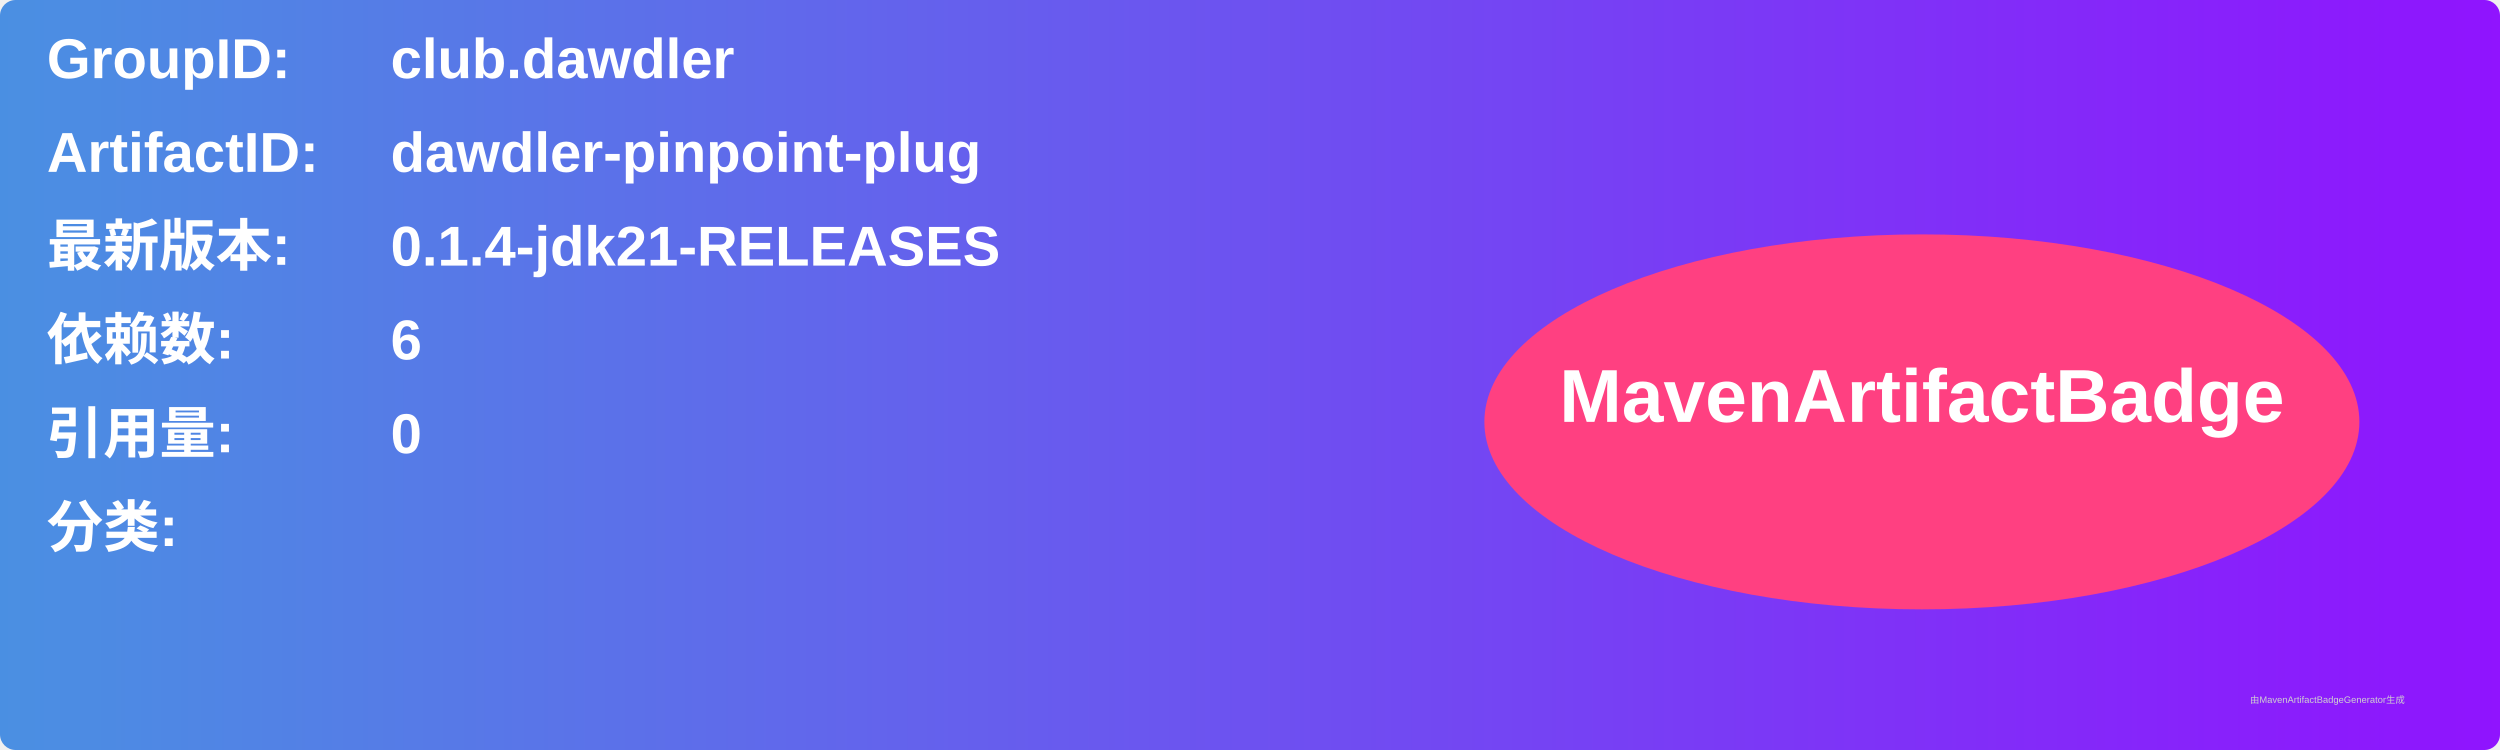
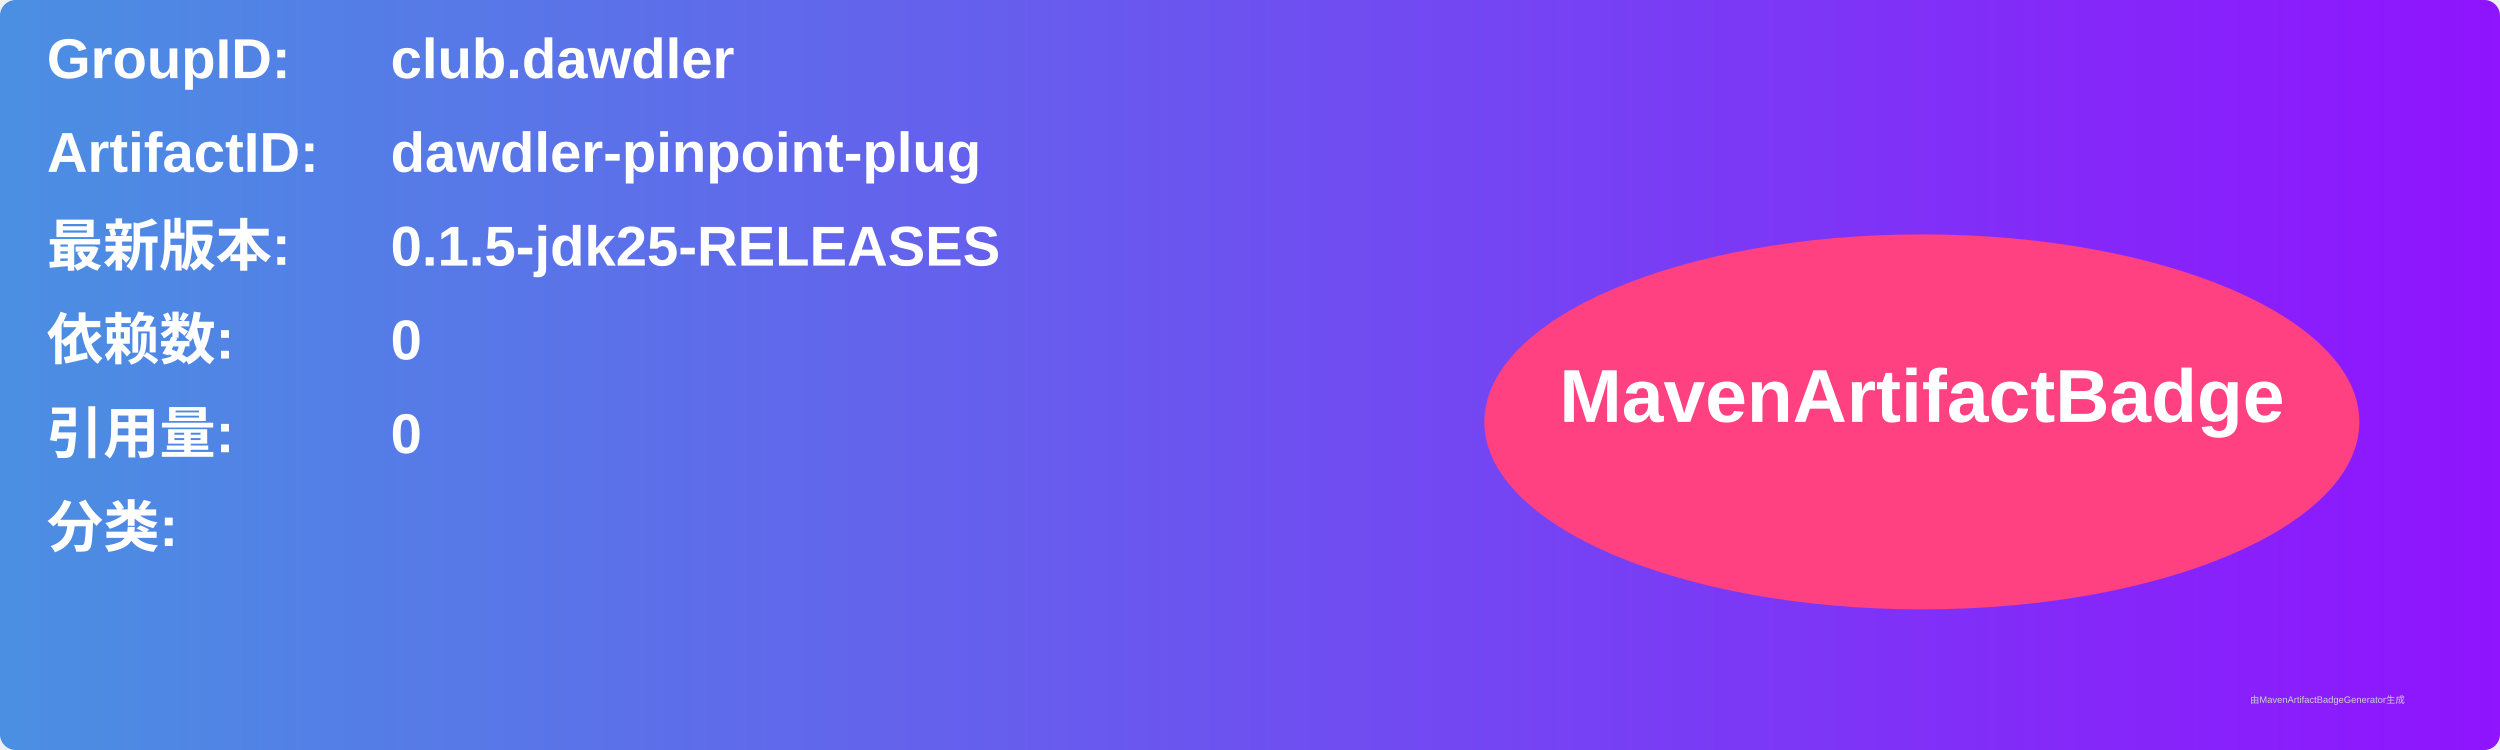
<svg xmlns="http://www.w3.org/2000/svg" width="800" height="240" viewBox="0 0 800 240">
  <linearGradient id="grad" x1="0%" y1="0%" x2="100%" y2="0%">
    <stop offset="0%" stop-color="#4a90e2" />
    <stop offset="100%" stop-color="#9013fe" />
  </linearGradient>
  <rect width="100%" height="100%" rx="5" ry="5" fill="url(#grad)" />
  <g transform="translate(15, 15)">
    <text x="0" y="10" font-family="Arial" font-size="18" fill="white" font-weight="bold" width="260">GroupID:</text>
    <text x="110" y="10" font-family="Arial" font-size="18" fill="white" font-weight="bold" width="460">club.dawdler</text>
    <text x="0" y="40" font-family="Arial" font-size="18" fill="white" font-weight="bold" width="260">ArtifactID:</text>
    <text x="110" y="40" font-family="Arial" font-size="18" fill="white" font-weight="bold" width="460">dawdler-pinpoint-plug</text>
    <text x="0" y="70" font-family="Arial" font-size="18" fill="white" font-weight="bold">最新版本:</text>
    <text x="110" y="70" font-family="Arial" font-size="18" fill="white" font-weight="bold">
-       <tspan font-weight="bold">0.1.4-jdk21-RELEASES</tspan>
+       <tspan font-weight="bold">0.1.5-jdk25-RELEASES</tspan>
    </text>
    <text x="0" y="100" font-family="Arial" font-size="18" fill="white" font-weight="bold">依赖数: </text>
    <text x="110" y="100" font-family="Arial" font-size="18" fill="white">
-       <tspan font-weight="bold">6</tspan>
+       <tspan font-weight="bold">0</tspan>
    </text>
    <text x="0" y="130" font-family="Arial" font-size="18" fill="white" font-weight="bold">引用量: </text>
    <text x="110" y="130" font-family="Arial" font-size="18" fill="white">
      <tspan font-weight="bold">0</tspan>
    </text>
    <text x="0" y="160" font-family="Arial" font-size="18" fill="white" font-weight="bold">分类:</text>
    <text x="10" y="190" font-family="Arial" font-size="10" fill="white">
      <tspan font-weight="bold" />
    </text>
    <ellipse cx="600" cy="120" rx="140" ry="60" fill="#ff4081" />
    <text x="600" y="120" text-anchor="middle" font-family="Arial" font-size="24" fill="white" font-weight="bold">MavenArtifactBadge</text>
  </g>
  <text x="720" y="225" font-family="Arial" font-size="3" fill="#d0d0d0">由MavenArtifactBadgeGenerator生成</text>
</svg>
